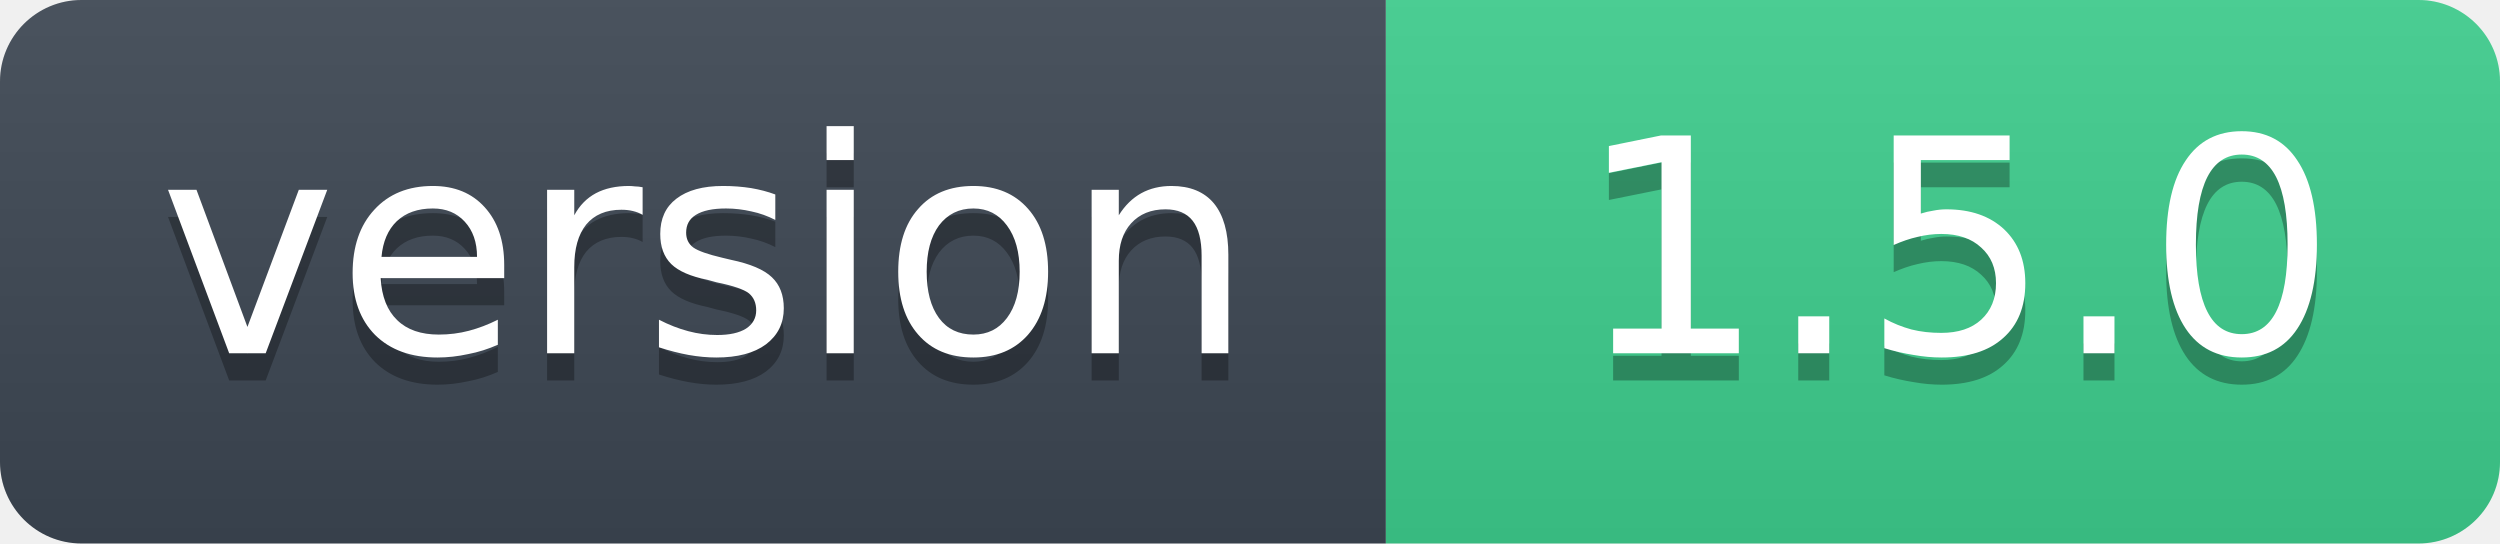
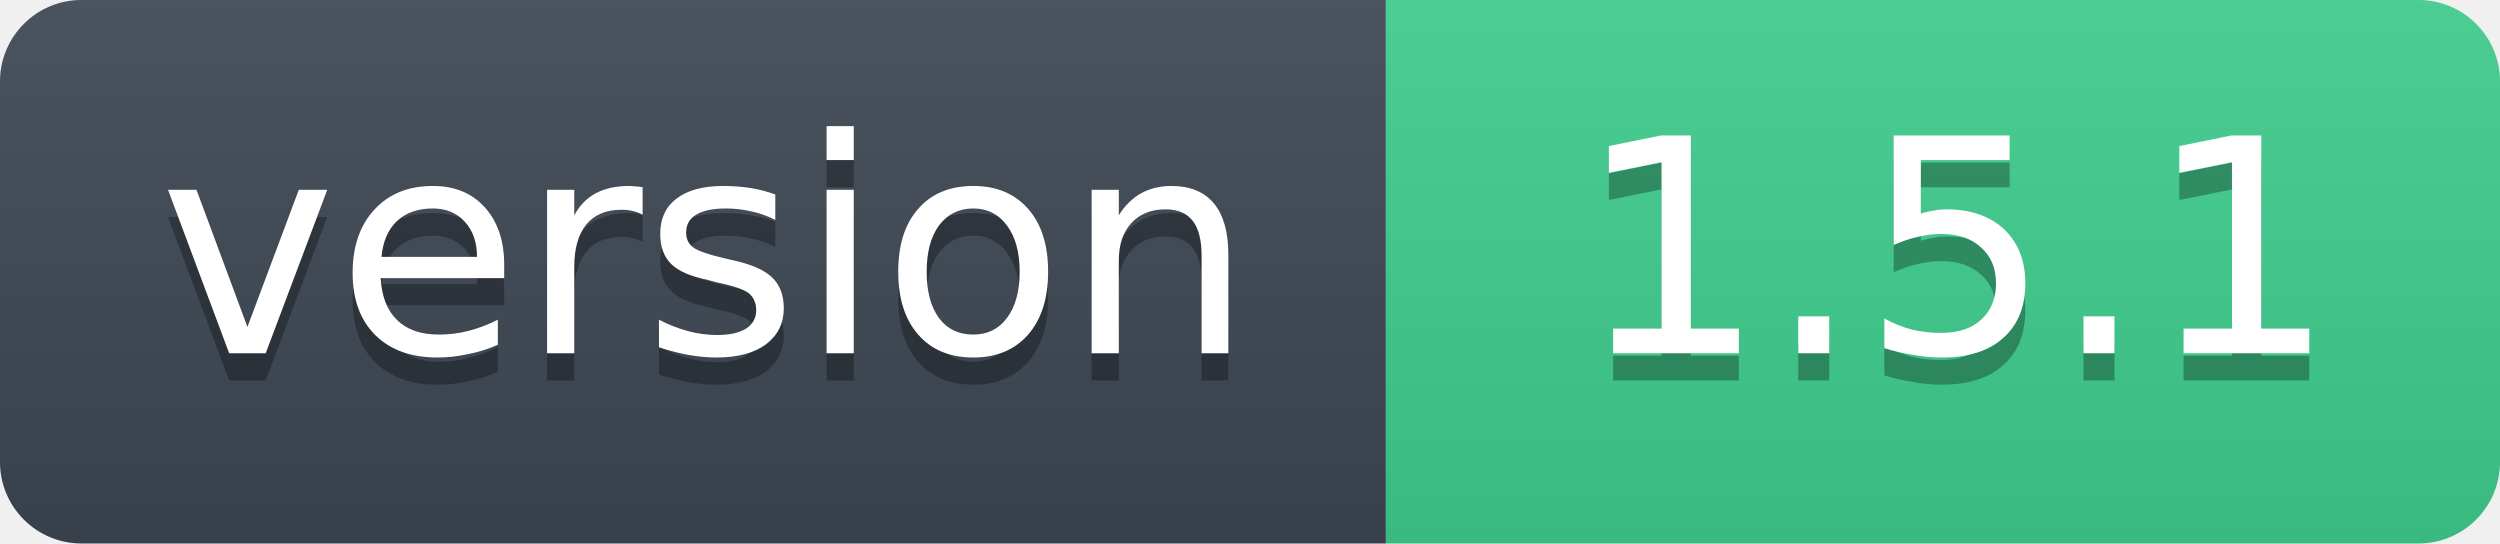
- <svg xmlns="http://www.w3.org/2000/svg" width="92" height="20" role="img" aria-label="version: 1.5.0">
+ <svg xmlns="http://www.w3.org/2000/svg" width="92" height="20" role="img" aria-label="version: 1.5.1">
  <linearGradient id="s" x2="0" y2="100%">
    <stop offset="0" stop-color="#bbb" stop-opacity=".1" />
    <stop offset="1" stop-opacity=".1" />
  </linearGradient>
  <clipPath id="r">
    <rect width="92" height="20" rx="3" fill="#fff" />
  </clipPath>
  <g clip-path="url(#r)">
    <rect width="51" height="20" fill="#3d4753" />
    <rect x="51" width="41" height="20" fill="#3ecf8e" />
    <rect width="92" height="20" fill="url(#s)" />
  </g>
  <g fill="#fff" text-anchor="middle" font-family="Verdana,Geneva,DejaVu Sans,sans-serif" font-size="11">
    <text x="26" y="14" fill="#010101" fill-opacity=".3">version</text>
    <text x="26" y="13">version</text>
-     <text x="72" y="14" fill="#010101" fill-opacity=".3">1.5.0</text>
-     <text x="72" y="13">1.5.0</text>
+     <text x="72" y="14" fill="#010101" fill-opacity=".3">1.5.1</text>
+     <text x="72" y="13">1.5.1</text>
  </g>
</svg>
